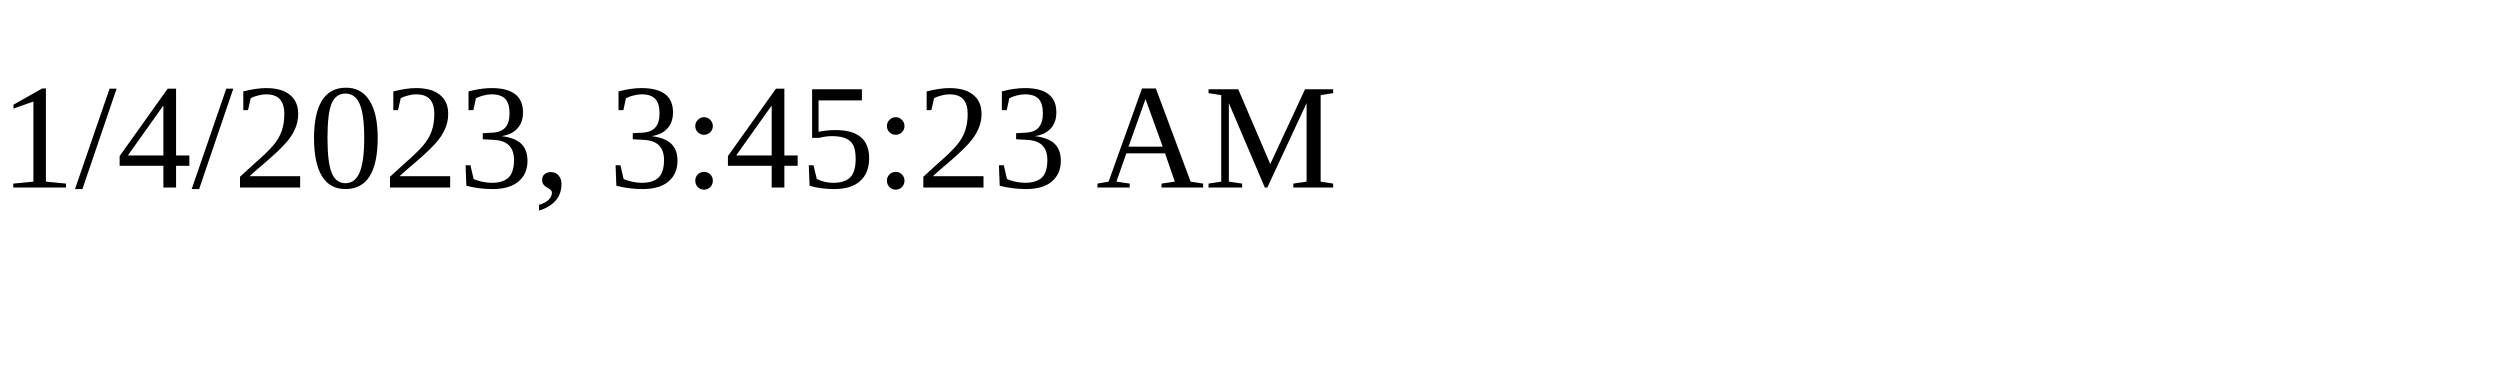
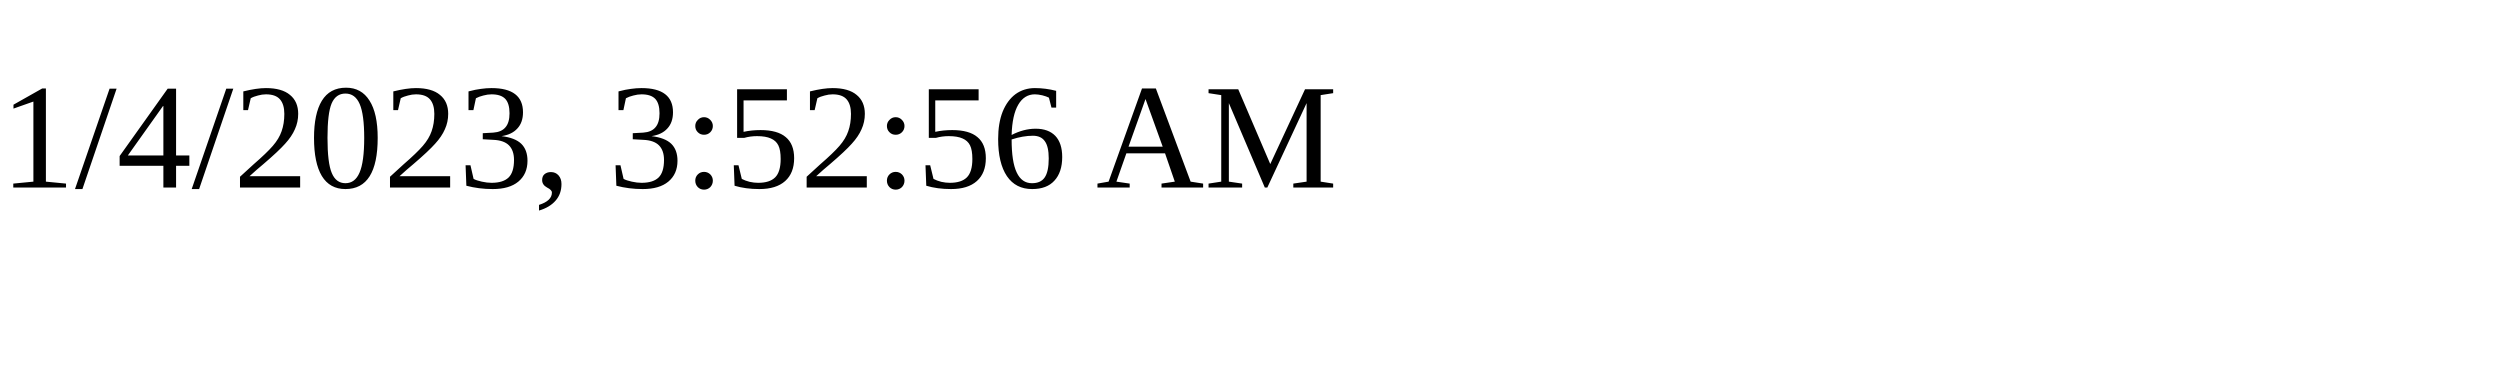
<svg xmlns="http://www.w3.org/2000/svg" height="30" width="200">
-   <text x="0" y="15">1/4/2023, 3:45:23 AM</text>
+   <text x="0" y="15">1/4/2023, 3:52:56 AM</text>
</svg>
